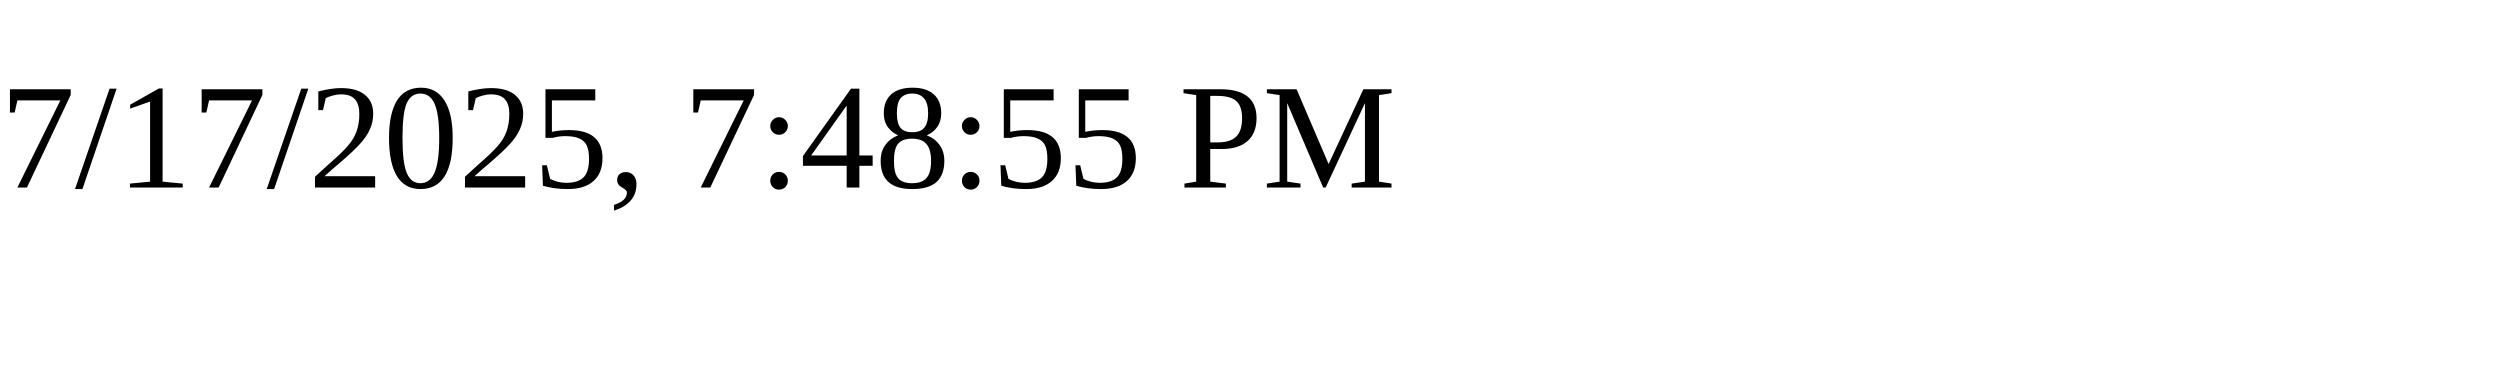
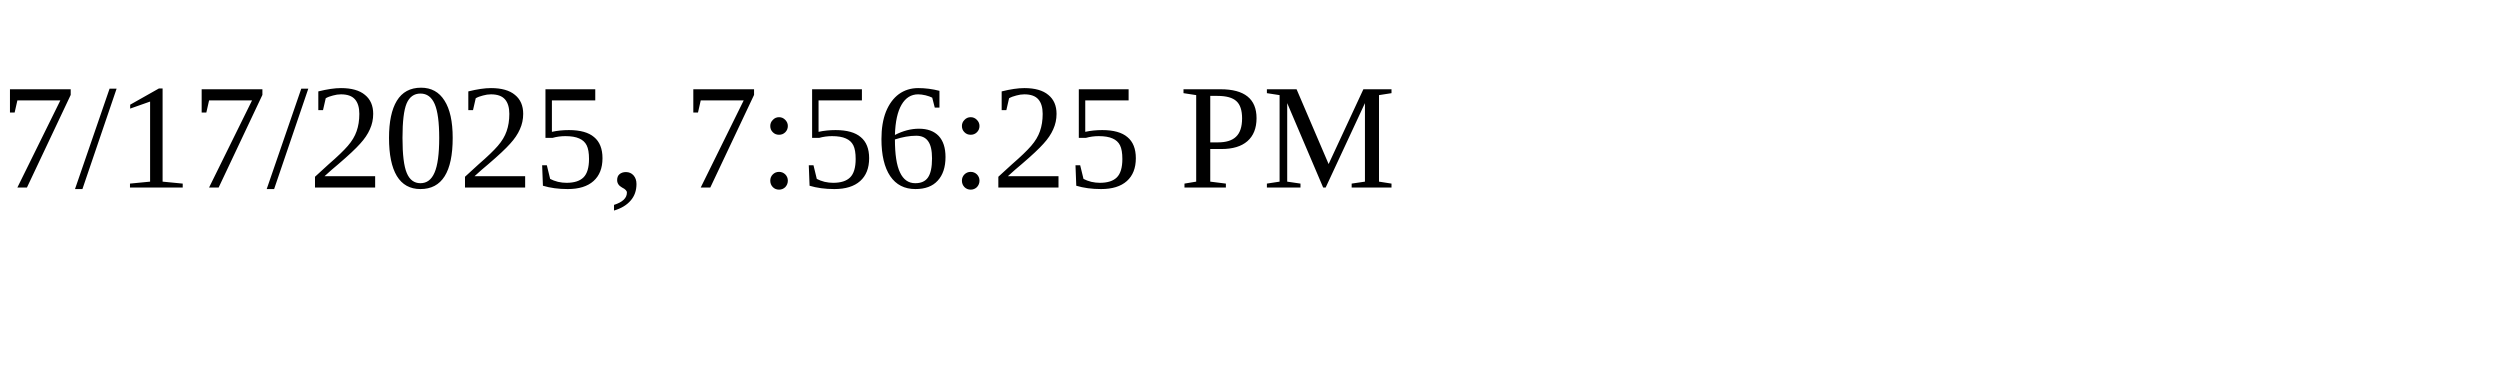
<svg xmlns="http://www.w3.org/2000/svg" height="30" width="200">
-   <text x="0" y="15">7/17/2025, 7:48:55 PM</text>
+   <text x="0" y="15">7/17/2025, 7:56:25 PM</text>
</svg>
